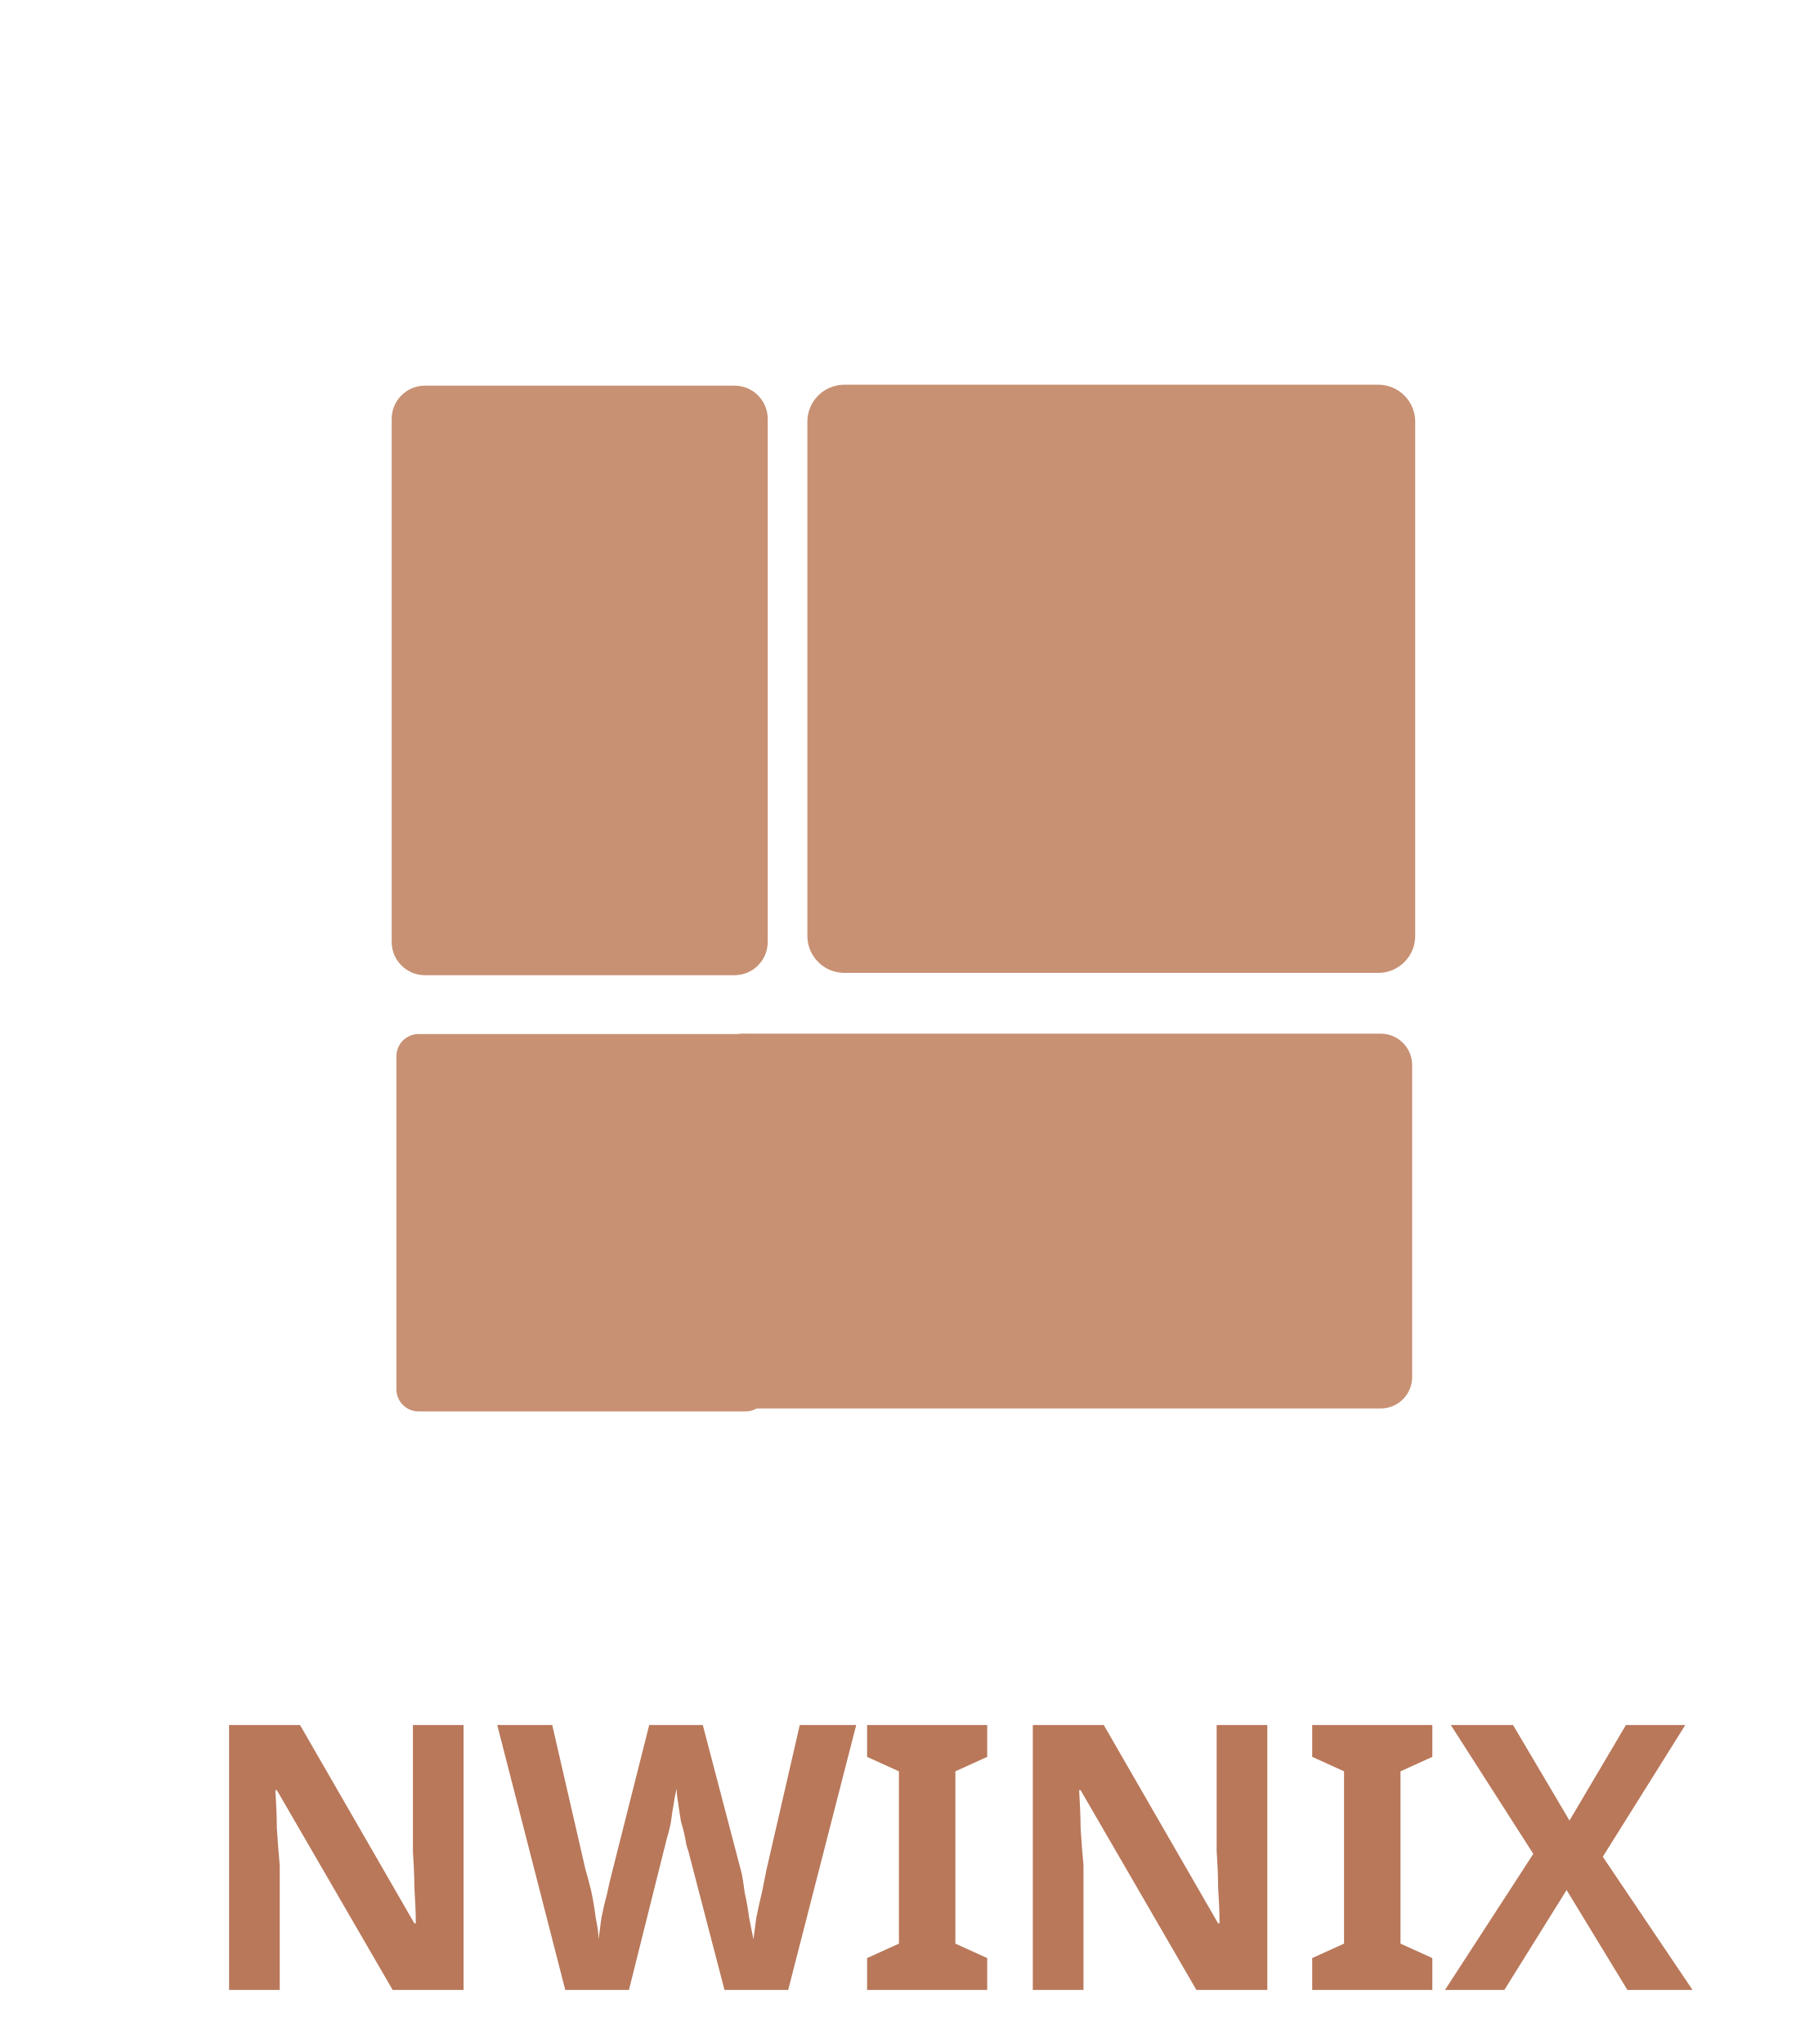
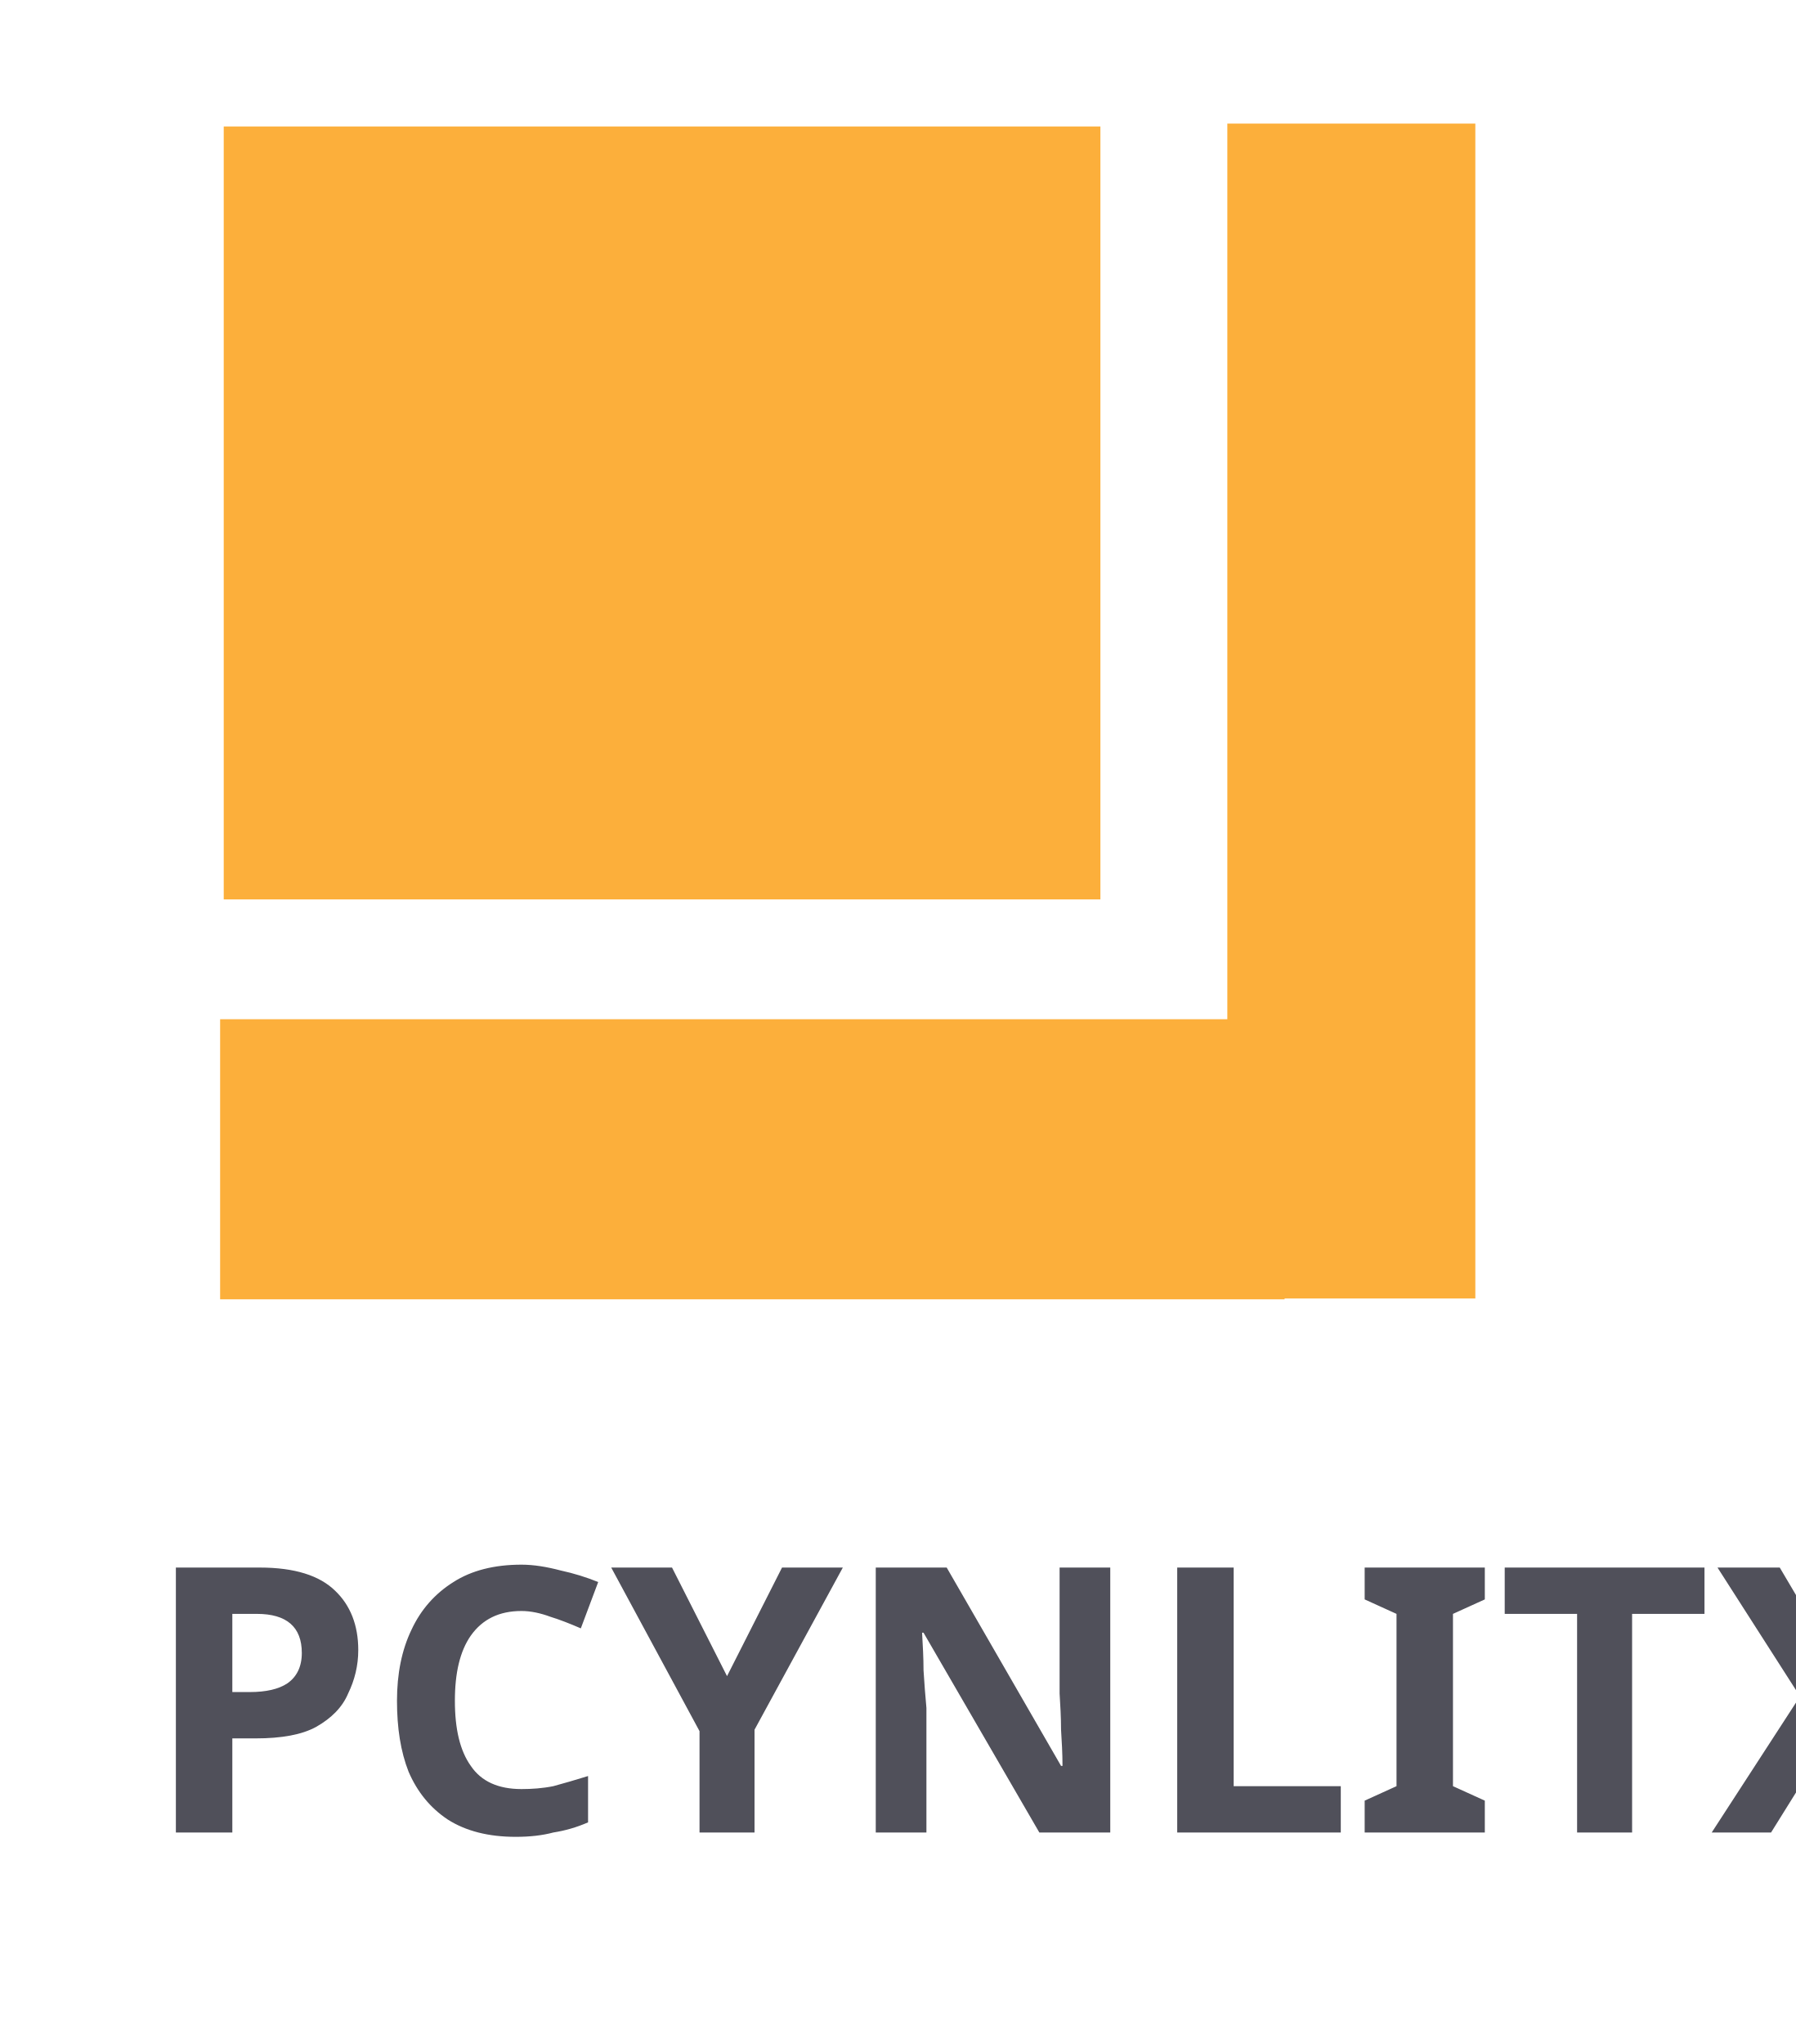
<svg xmlns="http://www.w3.org/2000/svg" viewBox="0 0 19.379 22.06" height="22.06" width="19.379" id="svg2" version="1.1">
  <defs id="defs6" />
-   <rect style="fill:#c89173;fill-opacity:1;stroke:none;stroke-width:0.321;stroke-linejoin:round;stroke-dasharray:none;stroke-opacity:1" id="rect5-8" width="4.059" height="6.363" x="4.228" y="4.162" ry="0.359" />
-   <rect style="fill:none;fill-opacity:0.988;stroke:none;stroke-width:0.53;stroke-linejoin:round;stroke-dasharray:none;stroke-opacity:1" id="rect5-8-9" width="17.508" height="4.027" x="1.343" y="16.583" />
-   <rect style="fill:#c89173;fill-opacity:1;stroke:none;stroke-width:0.57;stroke-linejoin:round;stroke-dasharray:none;stroke-opacity:1" id="rect9-5-91-1-0-3" width="6.561" height="6.348" x="8.715" y="4.152" ry="0.399" />
-   <rect style="fill:#c89173;fill-opacity:1;stroke:none;stroke-width:0.357;stroke-linejoin:round;stroke-dasharray:none;stroke-opacity:1" id="rect9-5-91-1-0-3-4" width="4.007" height="4.073" x="4.279" y="11.16" ry="0.239" />
-   <rect style="fill:#c89173;fill-opacity:1;stroke:none;stroke-width:0.446;stroke-linejoin:round;stroke-dasharray:none;stroke-opacity:1" id="rect9-5-91-1-0-2-2" width="7.56" height="4.045" x="7.683" y="11.156" ry="0.339" />
-   <text xml:space="preserve" style="font-size:4px;font-family:'Segoe UI';-inkscape-font-specification:'Segoe UI';fill:#d27d64;fill-opacity:0.5;stroke:#d27d64;stroke-width:0.5;stroke-dasharray:none;stroke-opacity:1" x="2.112" y="21.474" id="text1">
-     <tspan id="tspan1" x="2.112" y="21.474" style="font-style:normal;font-variant:normal;font-weight:bold;font-stretch:normal;font-size:4px;font-family:'Segoe UI';-inkscape-font-specification:'Segoe UI Bold';fill:#b9785a;fill-opacity:1;stroke:none;stroke-opacity:1">NWINIX</tspan>
+   <rect style="fill:none;fill-opacity:0.988;stroke:none;stroke-width:0.53;stroke-linejoin:round;stroke-dasharray:none;stroke-opacity:1" id="rect5-8-9" width="17.508" height="4.027" x="-1.027" y="14.241" />
+   <text xml:space="preserve" style="font-size:4px;font-family:'Segoe UI';-inkscape-font-specification:'Segoe UI';fill:#d27d64;fill-opacity:0.5;stroke:#d27d64;stroke-width:0.5;stroke-dasharray:none;stroke-opacity:1" x="1.54" y="19.775" id="text1">
+     <tspan id="tspan1" x="1.54" y="19.775" style="font-style:normal;font-variant:normal;font-weight:bold;font-stretch:normal;font-size:4px;font-family:Oswald;-inkscape-font-specification:'Oswald Bold';fill:#50505a;fill-opacity:1;stroke:none;stroke-opacity:1">PCYNLITX</tspan>
  </text>
-   <rect style="fill:none;fill-opacity:1;stroke:none;stroke-width:0.404;stroke-dasharray:none;stroke-opacity:1" id="rect1" width="12.051" height="12.328" x="3.993" y="3.585" ry="0" />
-   <rect style="fill:none;fill-opacity:1;stroke:none;stroke-width:0.527;stroke-dasharray:none;stroke-opacity:1" id="rect2" width="18.484" height="22.435" x="0.814" y="0.024" ry="0" />
+   <rect style="fill:none;fill-opacity:1;stroke:none;stroke-width:0.468;stroke-dasharray:none;stroke-opacity:1" id="rect1" width="13.716" height="14.477" x="2.859" y="1.544" ry="0" />
+   <rect style="fill:none;fill-opacity:1;stroke:none;stroke-width:0.61;stroke-dasharray:none;stroke-opacity:1" id="rect2" width="21.039" height="26.346" x="-0.758" y="-2.637" ry="0" />
+   <rect style="fill:#fcaf3b;stroke:none;stroke-width:0.036;stroke-dasharray:none;stroke-opacity:1" id="rect1-3" width="9.463" height="8.342" x="2.415" y="1.365" ry="0" />
+   <rect style="fill:#fcaf3b;fill-opacity:1;stroke:none;stroke-width:0.023;stroke-dasharray:none;stroke-opacity:1" id="rect1-3-2" width="2.677" height="12.68" x="13.248" y="1.334" ry="0" />
+   <rect style="fill:#fcaf3b;stroke:none;stroke-width:0.024;stroke-dasharray:none;stroke-opacity:1" id="rect1-3-2-4" width="3.023" height="11.49" x="11" y="-13.866" transform="rotate(90)" ry="0" />
</svg>
